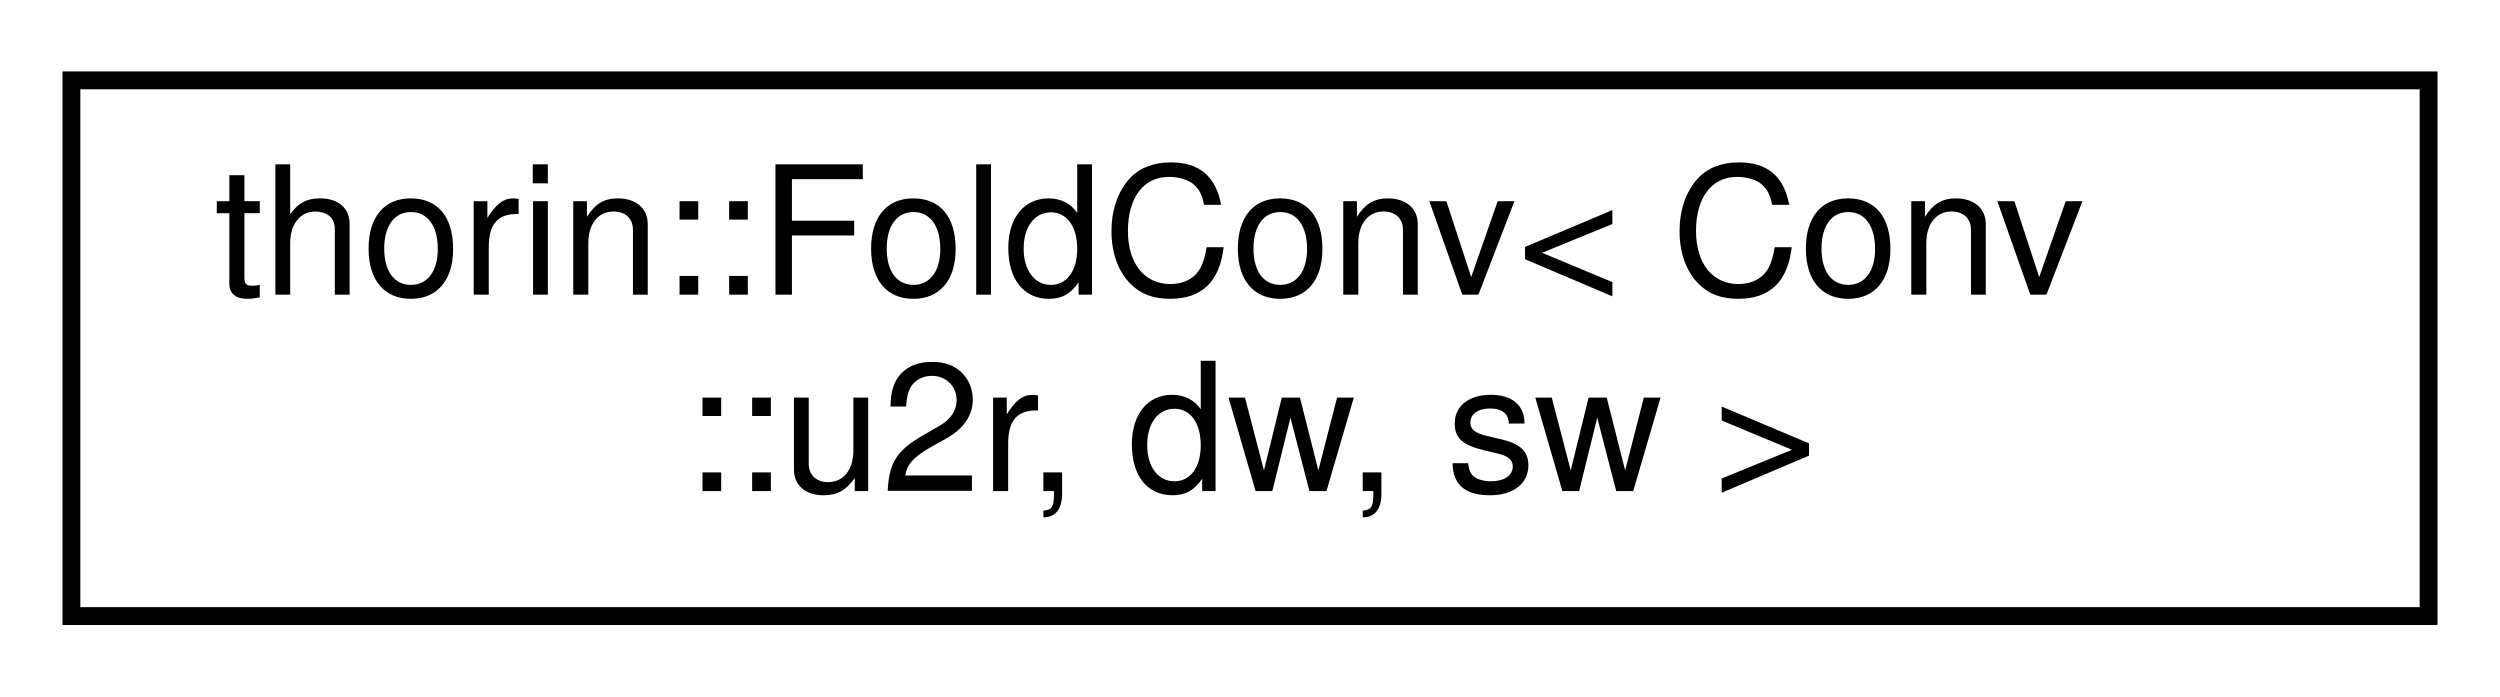
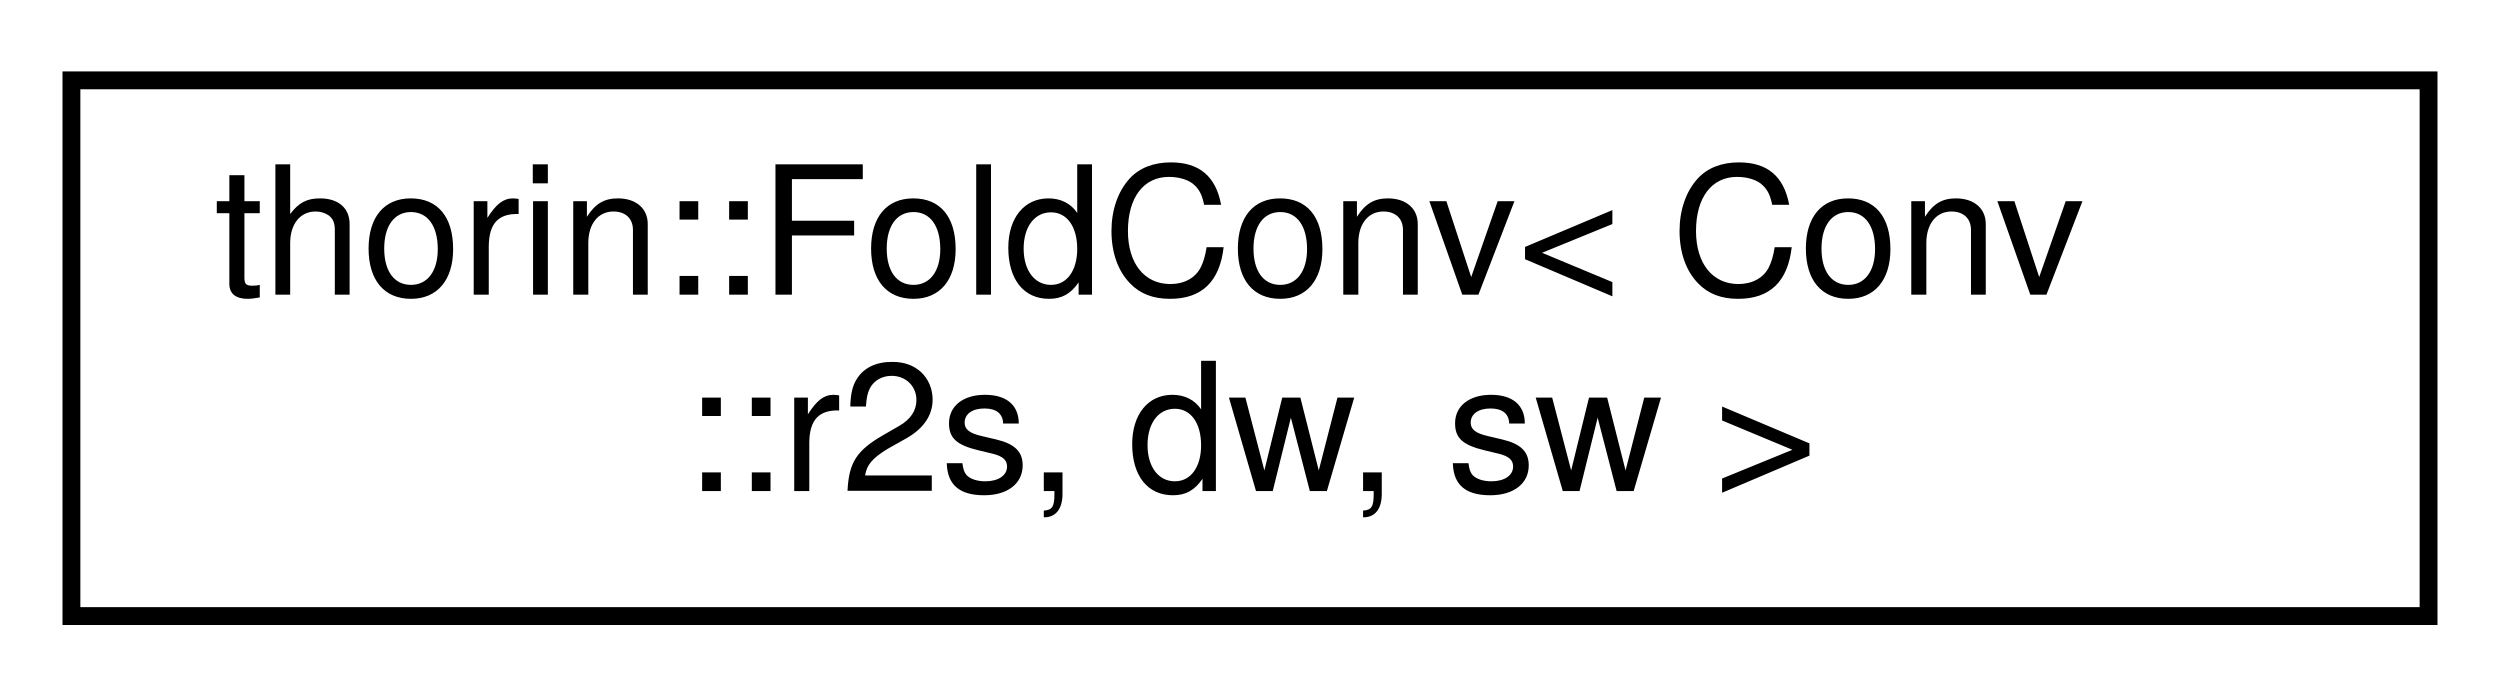
<svg xmlns="http://www.w3.org/2000/svg" xmlns:xlink="http://www.w3.org/1999/xlink" width="140pt" height="39pt" viewBox="0.00 0.00 140.00 39.00">
  <g id="graph0" class="graph" transform="scale(1 1) rotate(0) translate(4 35)">
    <g id="node1" class="node">
      <g id="a_node1">
-         <a xlink:href="structthorin_1_1FoldConv_3_01Conv_1_1u2r_00_01dw_00_01sw_01_4.html" target="_top" xlink:title=" ">
+         <a xlink:href="structthorin_1_1FoldConv_3_01Conv_1_1r2s_00_01dw_00_01sw_01_4.html" target="_top" xlink:title=" ">
          <polygon fill="none" stroke="black" points="0,-0.5 0,-30.5 132,-30.5 132,-0.5 0,-0.5" />
          <text text-anchor="start" x="8" y="-18.5" font-family="Helvetica,sans-Serif" font-size="10.00">thorin::FoldConv&lt; Conv</text>
-           <text text-anchor="middle" x="66" y="-7.5" font-family="Helvetica,sans-Serif" font-size="10.00">::u2r, dw, sw &gt;</text>
+           <text text-anchor="middle" x="66" y="-7.5" font-family="Helvetica,sans-Serif" font-size="10.00">::r2s, dw, sw &gt;</text>
        </a>
      </g>
    </g>
  </g>
</svg>
